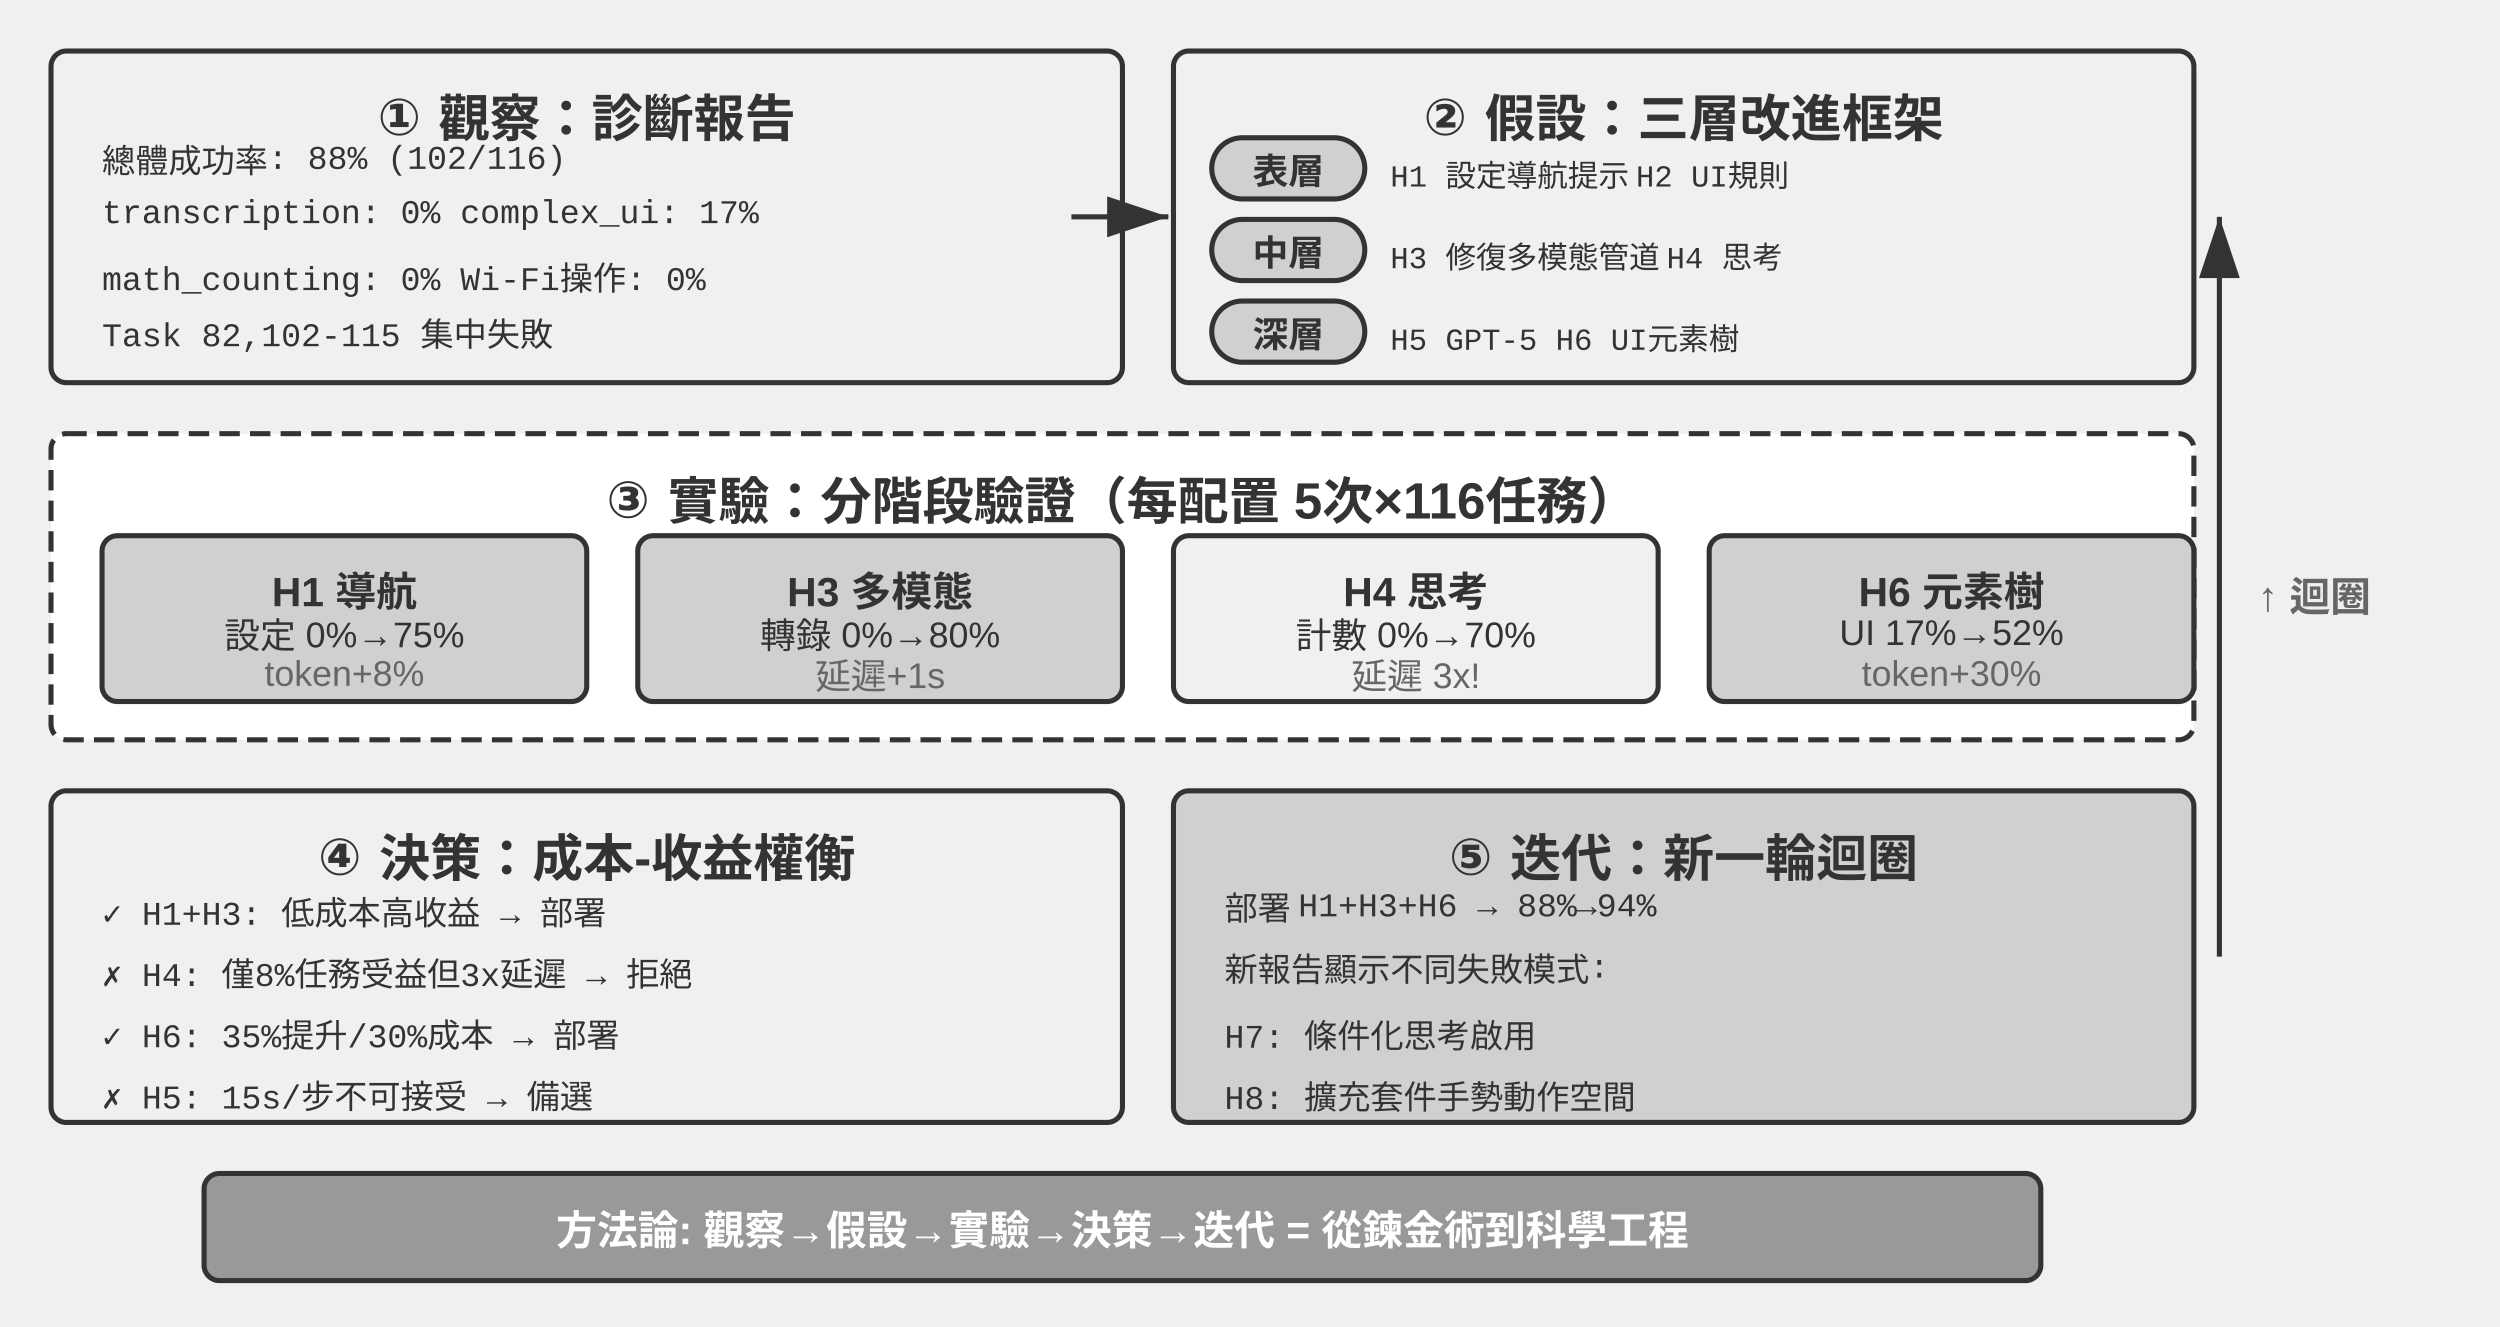
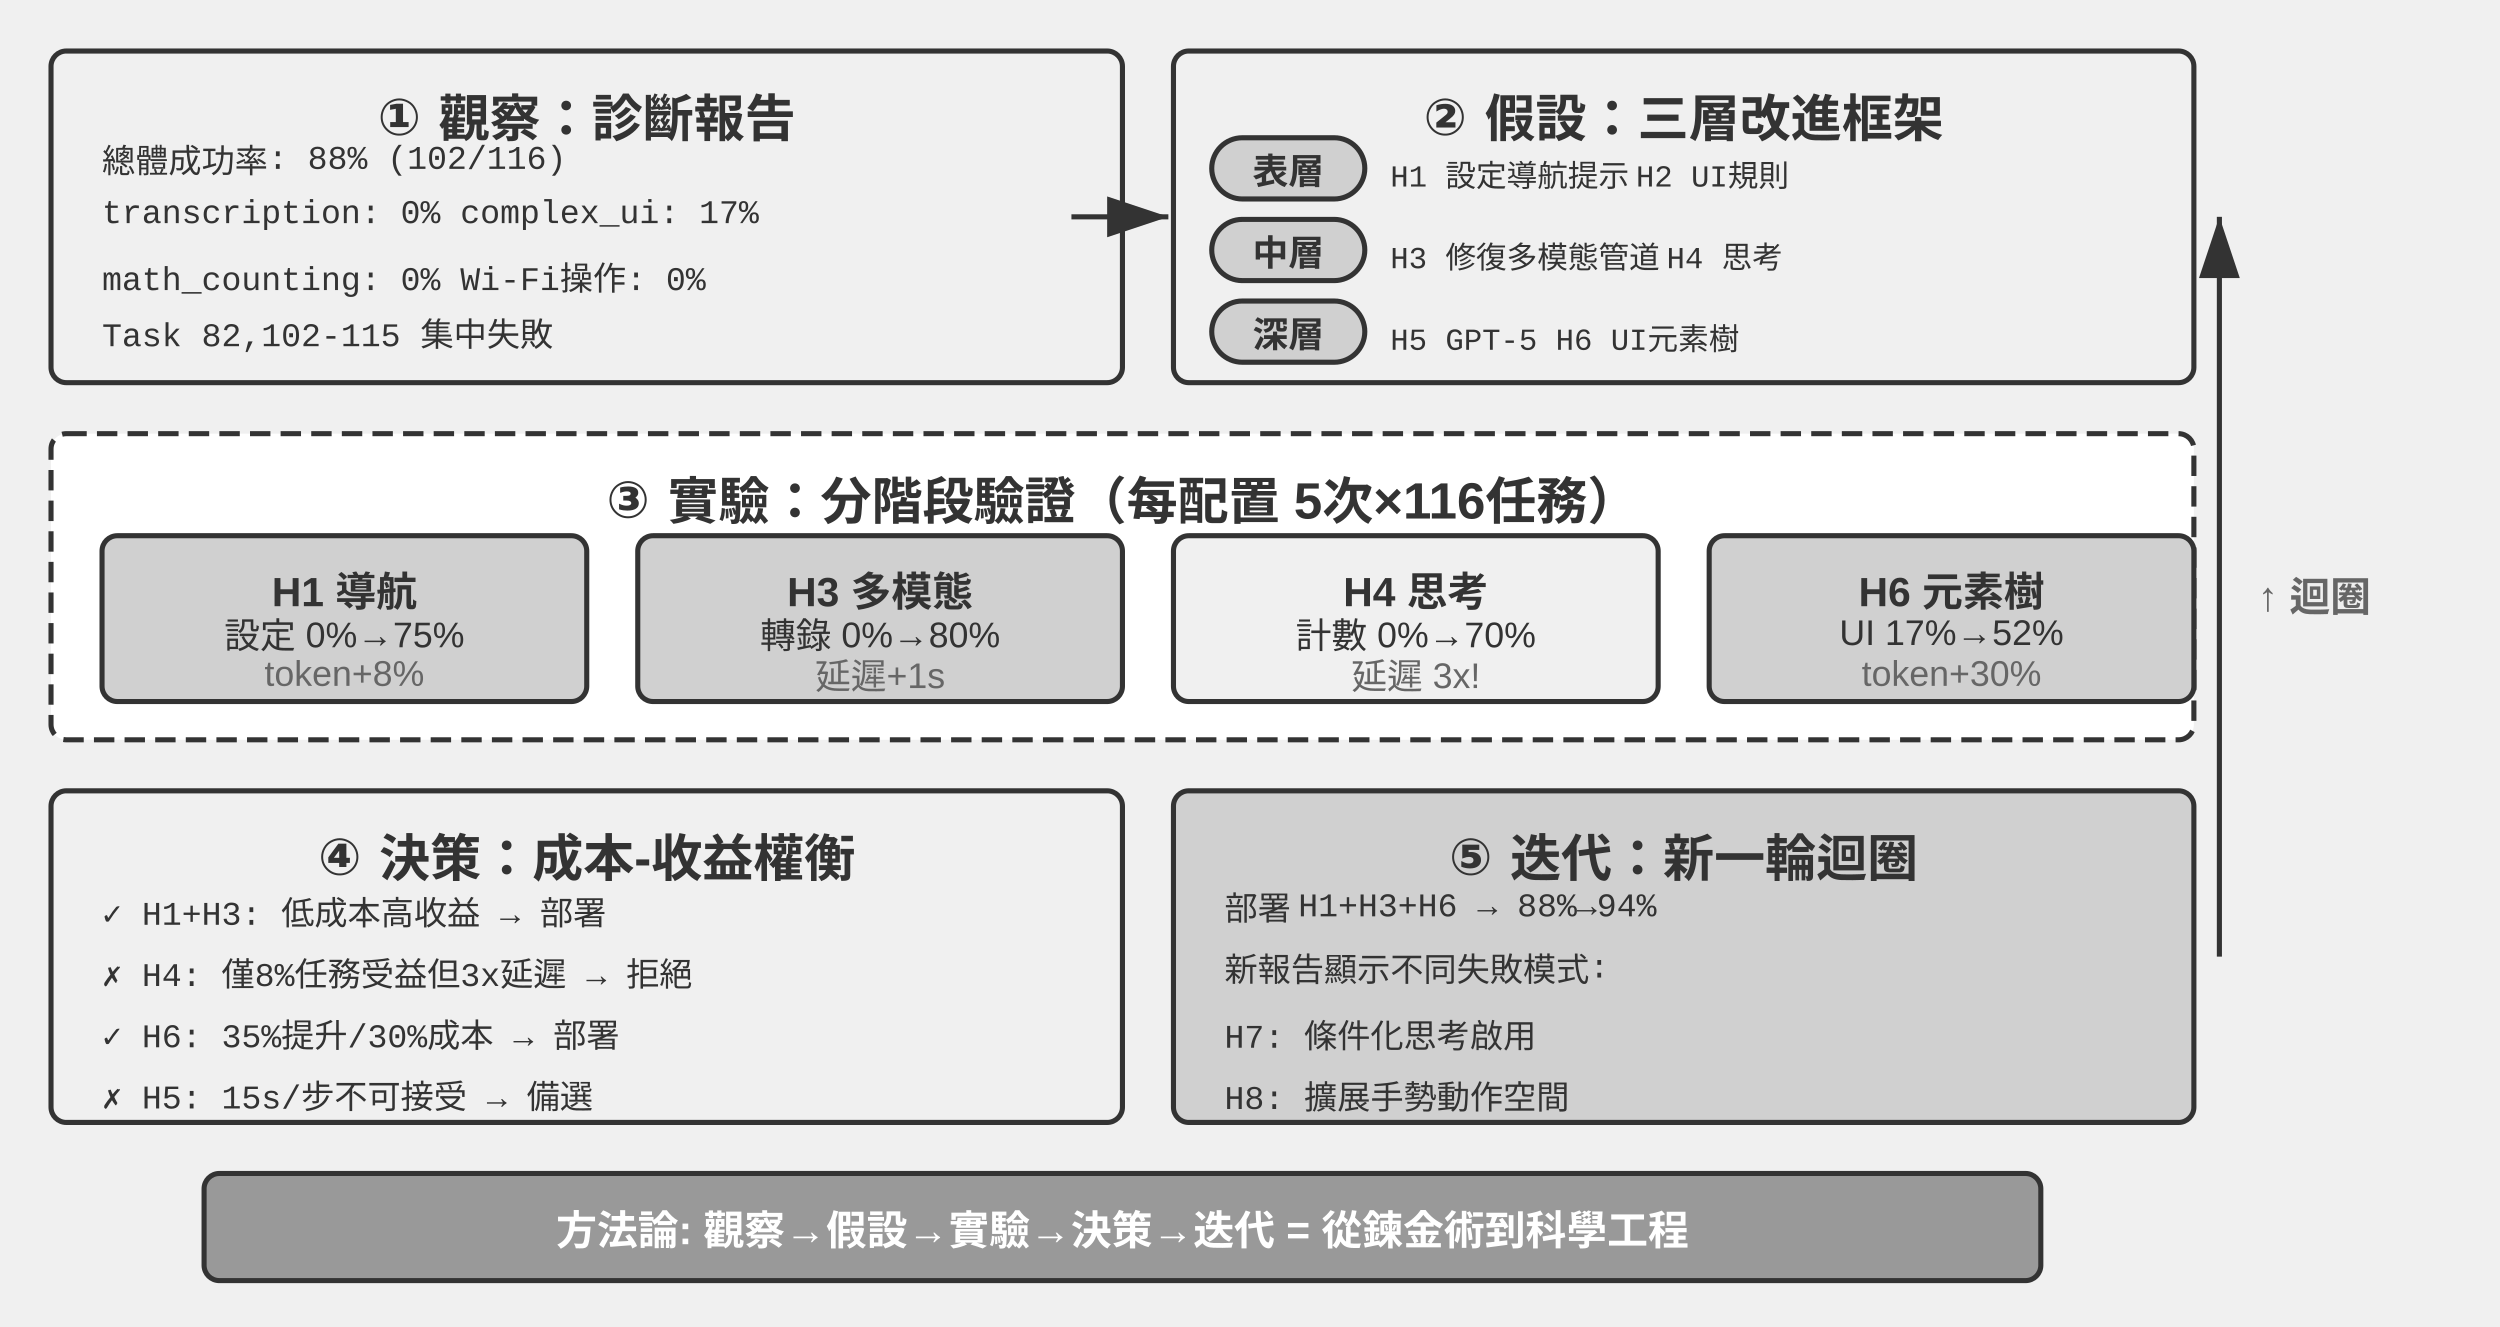
<svg xmlns="http://www.w3.org/2000/svg" viewBox="0 40 980 520" width="980" height="520" style="background:#ffffff">
  <defs>
    <marker id="ah" markerWidth="12" markerHeight="8" refX="12" refY="4" orient="auto">
      <polygon points="0 0, 12 4, 0 8" fill="#333333" />
    </marker>
    <marker id="ah-light" markerWidth="12" markerHeight="8" refX="12" refY="4" orient="auto">
      <polygon points="0 0, 12 4, 0 8" fill="#999999" />
    </marker>
  </defs>
  <rect x="20" y="60" width="420" height="130" rx="6" fill="#f0f0f0" stroke="#333333" stroke-width="2" />
  <text x="230" y="82" font-family="Arial, 'Helvetica Neue', Helvetica, 'PingFang SC', 'Microsoft YaHei', sans-serif" font-size="20" fill="#333333" text-anchor="middle" dominant-baseline="central" font-weight="bold">① 觀察：診斷報告</text>
  <text x="40" y="102" font-family="'Courier New', Courier, monospace" font-size="13" fill="#333333" text-anchor="start" dominant-baseline="central">總體成功率: 88% (102/116)</text>
  <text x="40" y="124" font-family="'Courier New', Courier, monospace" font-size="13" fill="#333333" text-anchor="start" dominant-baseline="central">transcription: 0%  complex_ui: 17%</text>
  <text x="40" y="146" font-family="'Courier New', Courier, monospace" font-size="13" fill="#333333" text-anchor="start" dominant-baseline="central">math_counting: 0%  Wi-Fi操作: 0%</text>
  <text x="40" y="168" font-family="'Courier New', Courier, monospace" font-size="13" fill="#333333" text-anchor="start" dominant-baseline="central">Task 82,102-115 集中失敗</text>
  <rect x="460" y="60" width="400" height="130" rx="6" fill="#f0f0f0" stroke="#333333" stroke-width="2" />
  <text x="660" y="82" font-family="Arial, 'Helvetica Neue', Helvetica, 'PingFang SC', 'Microsoft YaHei', sans-serif" font-size="20" fill="#333333" text-anchor="middle" dominant-baseline="central" font-weight="bold">② 假設：三層改進框架</text>
  <rect x="475" y="94" width="60" height="24" rx="12" fill="#d0d0d0" stroke="#333333" stroke-width="2" />
  <text x="505.0" y="106.0" font-family="Arial, 'Helvetica Neue', Helvetica, 'PingFang SC', 'Microsoft YaHei', sans-serif" font-size="14" fill="#333333" text-anchor="middle" dominant-baseline="central" font-weight="bold">表層</text>
  <text x="545" y="106" font-family="'Courier New', Courier, monospace" font-size="12" fill="#333333" text-anchor="start" dominant-baseline="central">H1 設定導航提示 H2 UI規則</text>
  <rect x="475" y="126" width="60" height="24" rx="12" fill="#d0d0d0" stroke="#333333" stroke-width="2" />
  <text x="505.0" y="138.0" font-family="Arial, 'Helvetica Neue', Helvetica, 'PingFang SC', 'Microsoft YaHei', sans-serif" font-size="14" fill="#333333" text-anchor="middle" dominant-baseline="central" font-weight="bold">中層</text>
  <text x="545" y="138" font-family="'Courier New', Courier, monospace" font-size="12" fill="#333333" text-anchor="start" dominant-baseline="central">H3 修復多模態管道 H4 思考</text>
  <rect x="475" y="158" width="60" height="24" rx="12" fill="#d0d0d0" stroke="#333333" stroke-width="2" />
  <text x="505.0" y="170.0" font-family="Arial, 'Helvetica Neue', Helvetica, 'PingFang SC', 'Microsoft YaHei', sans-serif" font-size="14" fill="#333333" text-anchor="middle" dominant-baseline="central" font-weight="bold">深層</text>
  <text x="545" y="170" font-family="'Courier New', Courier, monospace" font-size="12" fill="#333333" text-anchor="start" dominant-baseline="central">H5 GPT-5 H6 UI元素樹</text>
  <line x1="420" y1="125" x2="458" y2="125" stroke="#333333" stroke-width="2" marker-end="url(#ah)" />
  <rect x="20" y="210" width="840" height="120" rx="6" fill="#ffffff" stroke="#333333" stroke-width="2" stroke-dasharray="8,4" />
  <text x="440" y="232" font-family="Arial, 'Helvetica Neue', Helvetica, 'PingFang SC', 'Microsoft YaHei', sans-serif" font-size="20" fill="#333333" text-anchor="middle" dominant-baseline="central" font-weight="bold">③ 實驗：分階段驗證（每配置 5次×116任務）</text>
  <rect x="40" y="250" width="190" height="65" rx="6" fill="#d0d0d0" stroke="#333333" stroke-width="2" />
  <text x="135" y="268" font-family="Arial, 'Helvetica Neue', Helvetica, 'PingFang SC', 'Microsoft YaHei', sans-serif" font-size="16" fill="#333333" text-anchor="middle" dominant-baseline="central" font-weight="bold">H1 導航</text>
  <text x="135" y="288" font-family="Arial, 'Helvetica Neue', Helvetica, 'PingFang SC', 'Microsoft YaHei', sans-serif" font-size="14" fill="#333333" text-anchor="middle" dominant-baseline="central" font-weight="normal">設定 0%→75%</text>
  <text x="135" y="304" font-family="Arial, 'Helvetica Neue', Helvetica, 'PingFang SC', 'Microsoft YaHei', sans-serif" font-size="14" fill="#666666" text-anchor="middle" dominant-baseline="central" font-weight="normal">token+8%</text>
  <rect x="250" y="250" width="190" height="65" rx="6" fill="#d0d0d0" stroke="#333333" stroke-width="2" />
  <text x="345" y="268" font-family="Arial, 'Helvetica Neue', Helvetica, 'PingFang SC', 'Microsoft YaHei', sans-serif" font-size="16" fill="#333333" text-anchor="middle" dominant-baseline="central" font-weight="bold">H3 多模態</text>
  <text x="345" y="288" font-family="Arial, 'Helvetica Neue', Helvetica, 'PingFang SC', 'Microsoft YaHei', sans-serif" font-size="14" fill="#333333" text-anchor="middle" dominant-baseline="central" font-weight="normal">轉錄 0%→80%</text>
  <text x="345" y="304" font-family="Arial, 'Helvetica Neue', Helvetica, 'PingFang SC', 'Microsoft YaHei', sans-serif" font-size="14" fill="#666666" text-anchor="middle" dominant-baseline="central" font-weight="normal">延遲+1s</text>
  <rect x="460" y="250" width="190" height="65" rx="6" fill="#f0f0f0" stroke="#333333" stroke-width="2" />
  <text x="555" y="268" font-family="Arial, 'Helvetica Neue', Helvetica, 'PingFang SC', 'Microsoft YaHei', sans-serif" font-size="16" fill="#333333" text-anchor="middle" dominant-baseline="central" font-weight="bold">H4 思考</text>
  <text x="555" y="288" font-family="Arial, 'Helvetica Neue', Helvetica, 'PingFang SC', 'Microsoft YaHei', sans-serif" font-size="14" fill="#333333" text-anchor="middle" dominant-baseline="central" font-weight="normal">計數 0%→70%</text>
  <text x="555" y="304" font-family="Arial, 'Helvetica Neue', Helvetica, 'PingFang SC', 'Microsoft YaHei', sans-serif" font-size="14" fill="#666666" text-anchor="middle" dominant-baseline="central" font-weight="normal">延遲 3x!</text>
  <rect x="670" y="250" width="190" height="65" rx="6" fill="#d0d0d0" stroke="#333333" stroke-width="2" />
  <text x="765" y="268" font-family="Arial, 'Helvetica Neue', Helvetica, 'PingFang SC', 'Microsoft YaHei', sans-serif" font-size="16" fill="#333333" text-anchor="middle" dominant-baseline="central" font-weight="bold">H6 元素樹</text>
  <text x="765" y="288" font-family="Arial, 'Helvetica Neue', Helvetica, 'PingFang SC', 'Microsoft YaHei', sans-serif" font-size="14" fill="#333333" text-anchor="middle" dominant-baseline="central" font-weight="normal">UI 17%→52%</text>
  <text x="765" y="304" font-family="Arial, 'Helvetica Neue', Helvetica, 'PingFang SC', 'Microsoft YaHei', sans-serif" font-size="14" fill="#666666" text-anchor="middle" dominant-baseline="central" font-weight="normal">token+30%</text>
  <rect x="20" y="350" width="420" height="130" rx="6" fill="#f0f0f0" stroke="#333333" stroke-width="2" />
  <text x="230" y="372" font-family="Arial, 'Helvetica Neue', Helvetica, 'PingFang SC', 'Microsoft YaHei', sans-serif" font-size="20" fill="#333333" text-anchor="middle" dominant-baseline="central" font-weight="bold">④ 決策：成本-收益權衡</text>
  <text x="40" y="395" font-family="'Courier New', Courier, monospace" font-size="13" fill="#333333" text-anchor="start" dominant-baseline="central">✓ H1+H3: 低成本高收益 → 部署</text>
  <text x="40" y="419" font-family="'Courier New', Courier, monospace" font-size="13" fill="#333333" text-anchor="start" dominant-baseline="central">✗ H4: 僅8%任務受益但3x延遲 → 拒絕</text>
  <text x="40" y="443" font-family="'Courier New', Courier, monospace" font-size="13" fill="#333333" text-anchor="start" dominant-baseline="central">✓ H6: 35%提升/30%成本 → 部署</text>
  <text x="40" y="467" font-family="'Courier New', Courier, monospace" font-size="13" fill="#333333" text-anchor="start" dominant-baseline="central">✗ H5: 15s/步不可接受 → 備選</text>
  <rect x="460" y="350" width="400" height="130" rx="6" fill="#d0d0d0" stroke="#333333" stroke-width="2" />
  <text x="660" y="372" font-family="Arial, 'Helvetica Neue', Helvetica, 'PingFang SC', 'Microsoft YaHei', sans-serif" font-size="20" fill="#333333" text-anchor="middle" dominant-baseline="central" font-weight="bold">⑤ 迭代：新一輪迴圈</text>
  <text x="480" y="395" font-family="'Courier New', Courier, monospace" font-size="13" fill="#333333" text-anchor="start" dominant-baseline="central">部署 H1+H3+H6 → 88%→94%</text>
  <text x="480" y="419" font-family="'Courier New', Courier, monospace" font-size="13" fill="#333333" text-anchor="start" dominant-baseline="central">新報告顯示不同失敗模式:</text>
  <text x="480" y="443" font-family="'Courier New', Courier, monospace" font-size="13" fill="#333333" text-anchor="start" dominant-baseline="central">  H7: 條件化思考啟用</text>
-   <text x="480" y="467" font-family="'Courier New', Courier, monospace" font-size="13" fill="#333333" text-anchor="start" dominant-baseline="central">  H8: 擴充套件手勢動作空間</text>
+   <text x="480" y="467" font-family="'Courier New', Courier, monospace" font-size="13" fill="#333333" text-anchor="start" dominant-baseline="central">  H8: 擴展手勢動作空間</text>
  <line x1="870" y1="415" x2="870" y2="125" stroke="#333333" stroke-width="2" marker-end="url(#ah)" />
  <text x="885" y="270" font-family="Arial, 'Helvetica Neue', Helvetica, 'PingFang SC', 'Microsoft YaHei', sans-serif" font-size="16" fill="#666666" text-anchor="start" dominant-baseline="central" font-weight="bold">↑ 迴圈</text>
  <rect x="80" y="500" width="720" height="42" rx="6" fill="#999999" stroke="#333333" stroke-width="2" />
  <text x="440" y="521" font-family="Arial, 'Helvetica Neue', Helvetica, 'PingFang SC', 'Microsoft YaHei', sans-serif" font-size="16" fill="#ffffff" text-anchor="middle" dominant-baseline="central" font-weight="bold">方法論: 觀察→假設→實驗→決策→迭代 = 從鍊金術到科學工程</text>
</svg>
